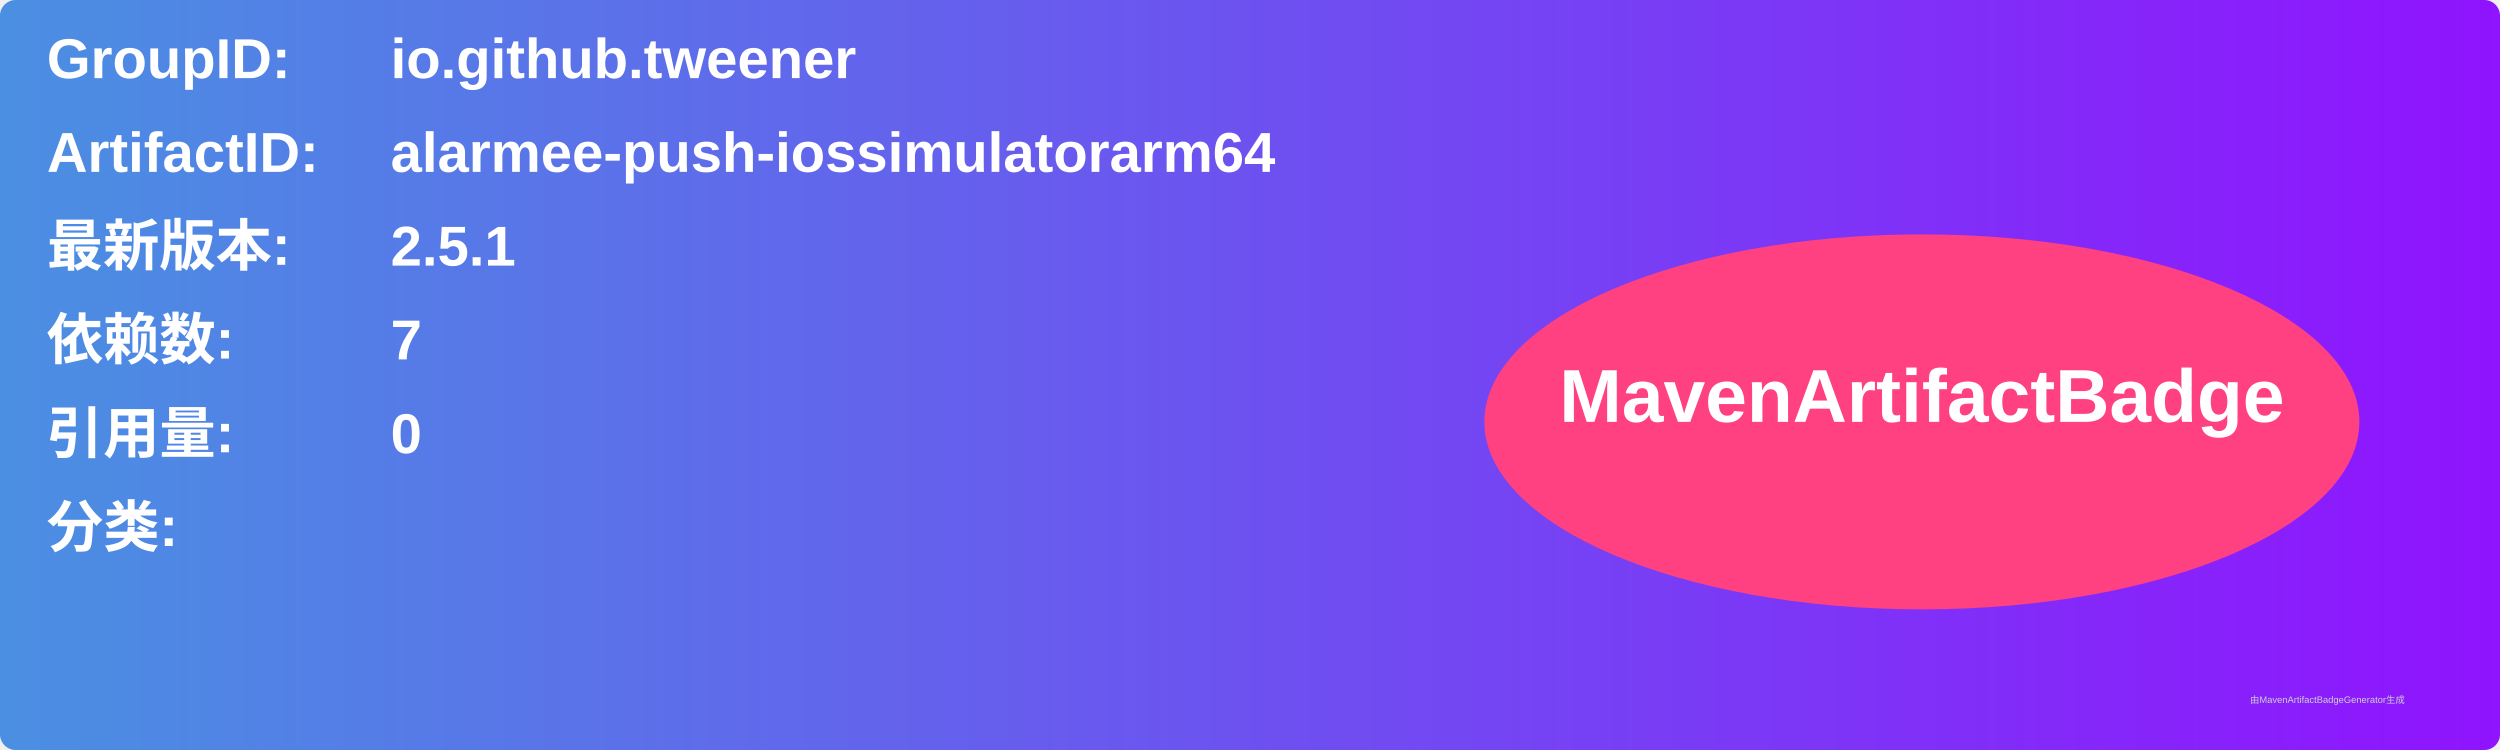
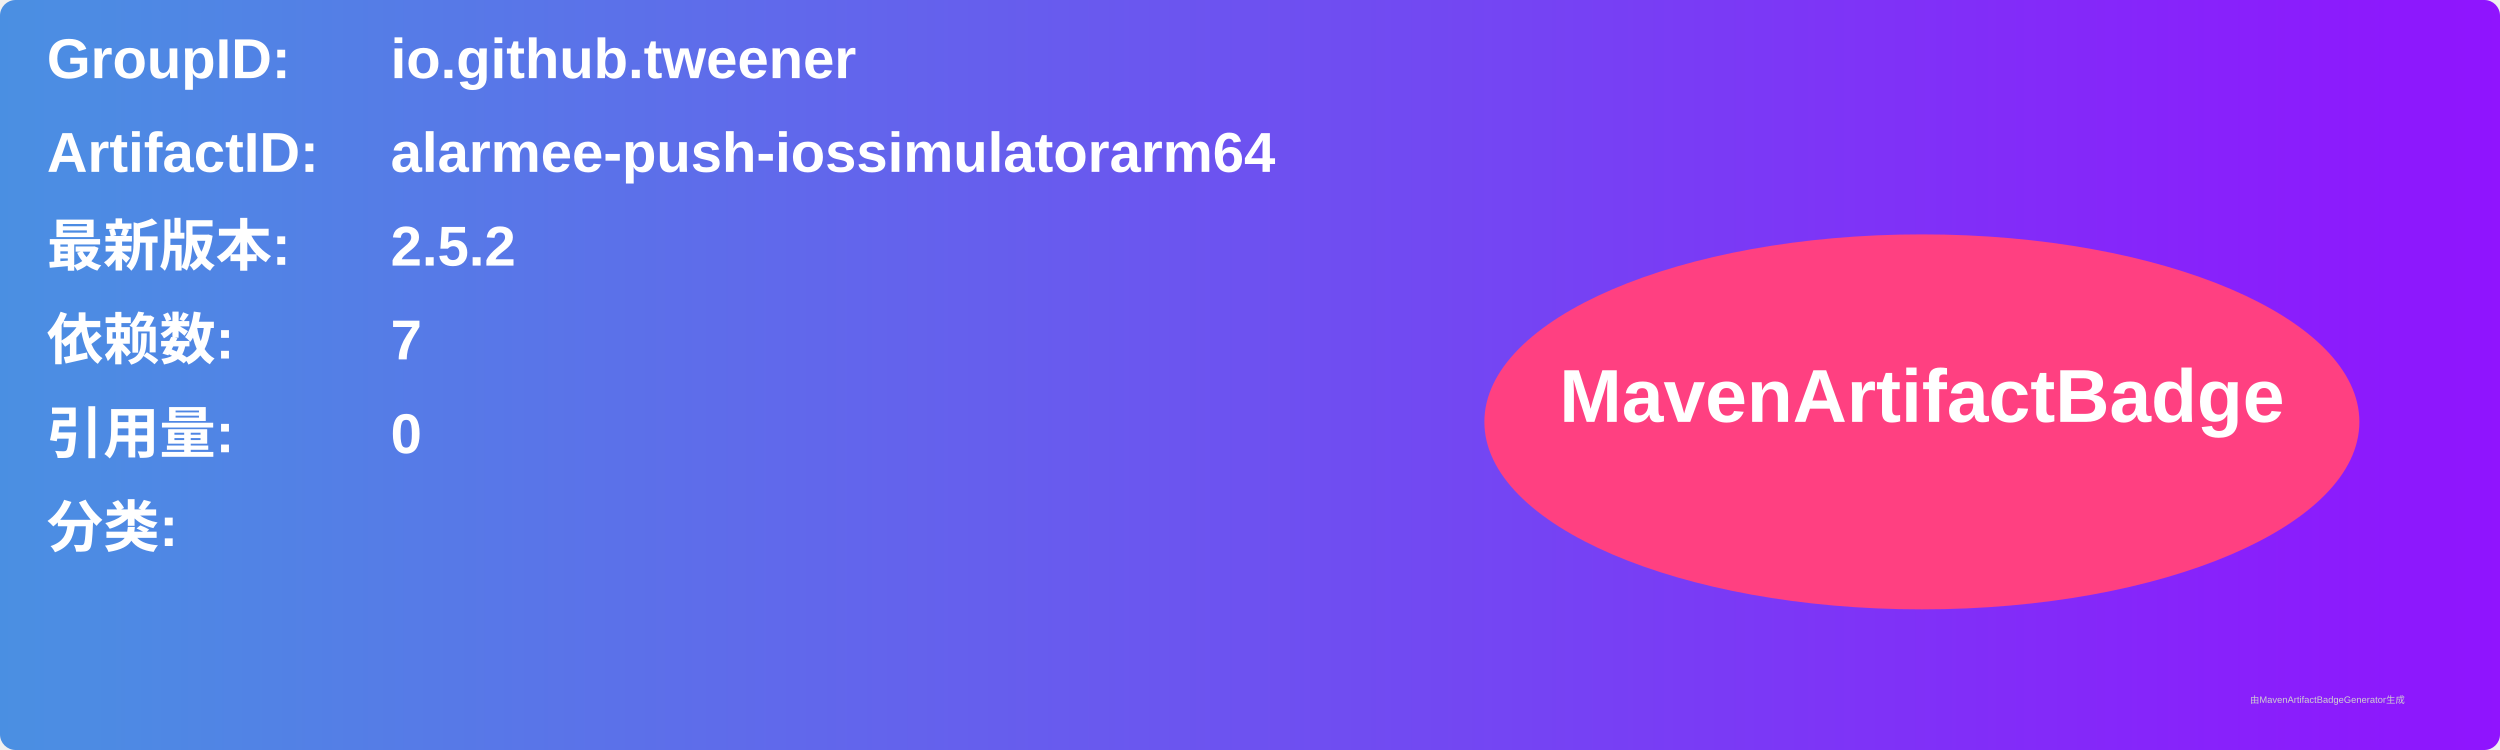
<svg xmlns="http://www.w3.org/2000/svg" width="800" height="240" viewBox="0 0 800 240">
  <linearGradient id="grad" x1="0%" y1="0%" x2="100%" y2="0%">
    <stop offset="0%" stop-color="#4a90e2" />
    <stop offset="100%" stop-color="#9013fe" />
  </linearGradient>
  <rect width="100%" height="100%" rx="5" ry="5" fill="url(#grad)" />
  <g transform="translate(15, 15)">
    <text x="0" y="10" font-family="Arial" font-size="18" fill="white" font-weight="bold" width="260">GroupID:</text>
    <text x="110" y="10" font-family="Arial" font-size="18" fill="white" font-weight="bold" width="460">io.github.tweener</text>
    <text x="0" y="40" font-family="Arial" font-size="18" fill="white" font-weight="bold" width="260">ArtifactID:</text>
    <text x="110" y="40" font-family="Arial" font-size="18" fill="white" font-weight="bold" width="460">alarmee-push-iossimulatorarm64</text>
    <text x="0" y="70" font-family="Arial" font-size="18" fill="white" font-weight="bold">最新版本:</text>
    <text x="110" y="70" font-family="Arial" font-size="18" fill="white" font-weight="bold">
-       <tspan font-weight="bold">2.5.1</tspan>
+       <tspan font-weight="bold">2.5.2</tspan>
    </text>
    <text x="0" y="100" font-family="Arial" font-size="18" fill="white" font-weight="bold">依赖数: </text>
    <text x="110" y="100" font-family="Arial" font-size="18" fill="white">
      <tspan font-weight="bold">7</tspan>
    </text>
    <text x="0" y="130" font-family="Arial" font-size="18" fill="white" font-weight="bold">引用量: </text>
    <text x="110" y="130" font-family="Arial" font-size="18" fill="white">
      <tspan font-weight="bold">0</tspan>
    </text>
    <text x="0" y="160" font-family="Arial" font-size="18" fill="white" font-weight="bold">分类:</text>
    <text x="10" y="190" font-family="Arial" font-size="10" fill="white">
      <tspan font-weight="bold" />
    </text>
    <ellipse cx="600" cy="120" rx="140" ry="60" fill="#ff4081" />
    <text x="600" y="120" text-anchor="middle" font-family="Arial" font-size="24" fill="white" font-weight="bold">MavenArtifactBadge</text>
  </g>
  <text x="720" y="225" font-family="Arial" font-size="3" fill="#d0d0d0">由MavenArtifactBadgeGenerator生成</text>
</svg>
